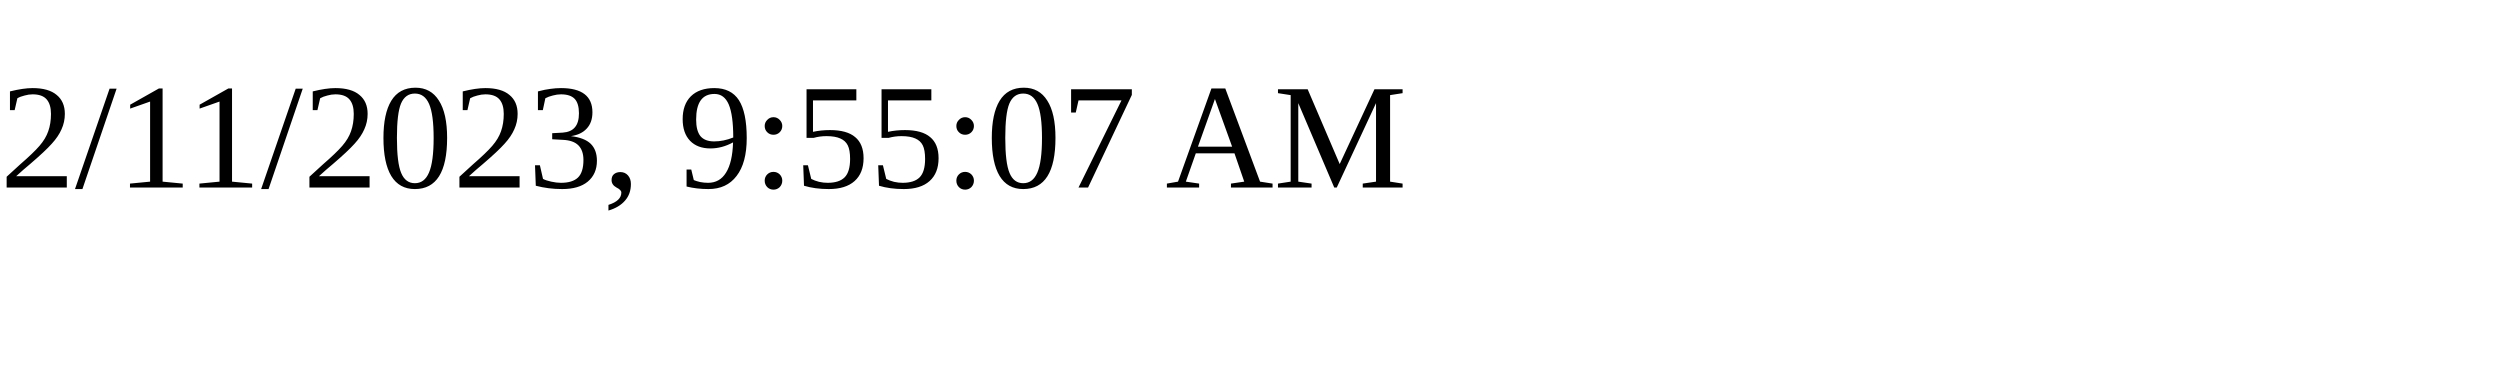
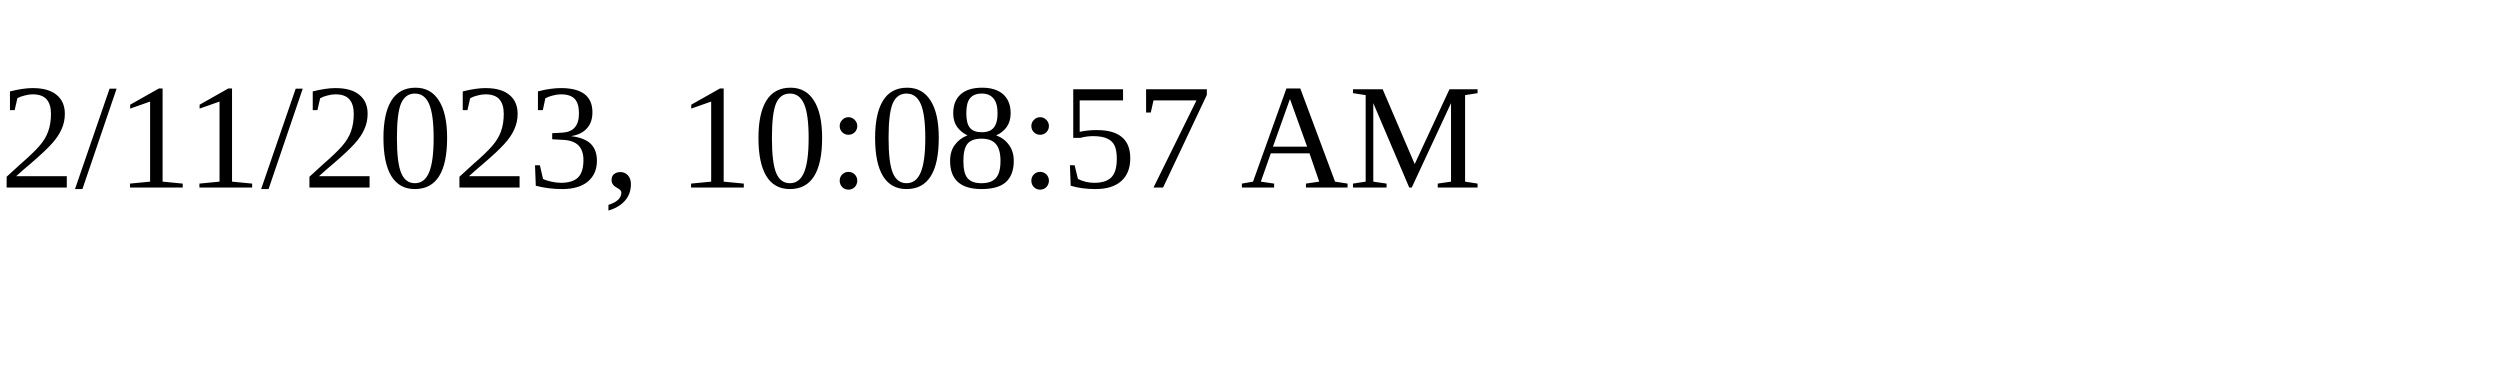
<svg xmlns="http://www.w3.org/2000/svg" height="30" width="200">
-   <text x="0" y="15">2/11/2023, 9:55:07 AM</text>
+   <text x="0" y="15">2/11/2023, 10:08:57 AM</text>
</svg>
